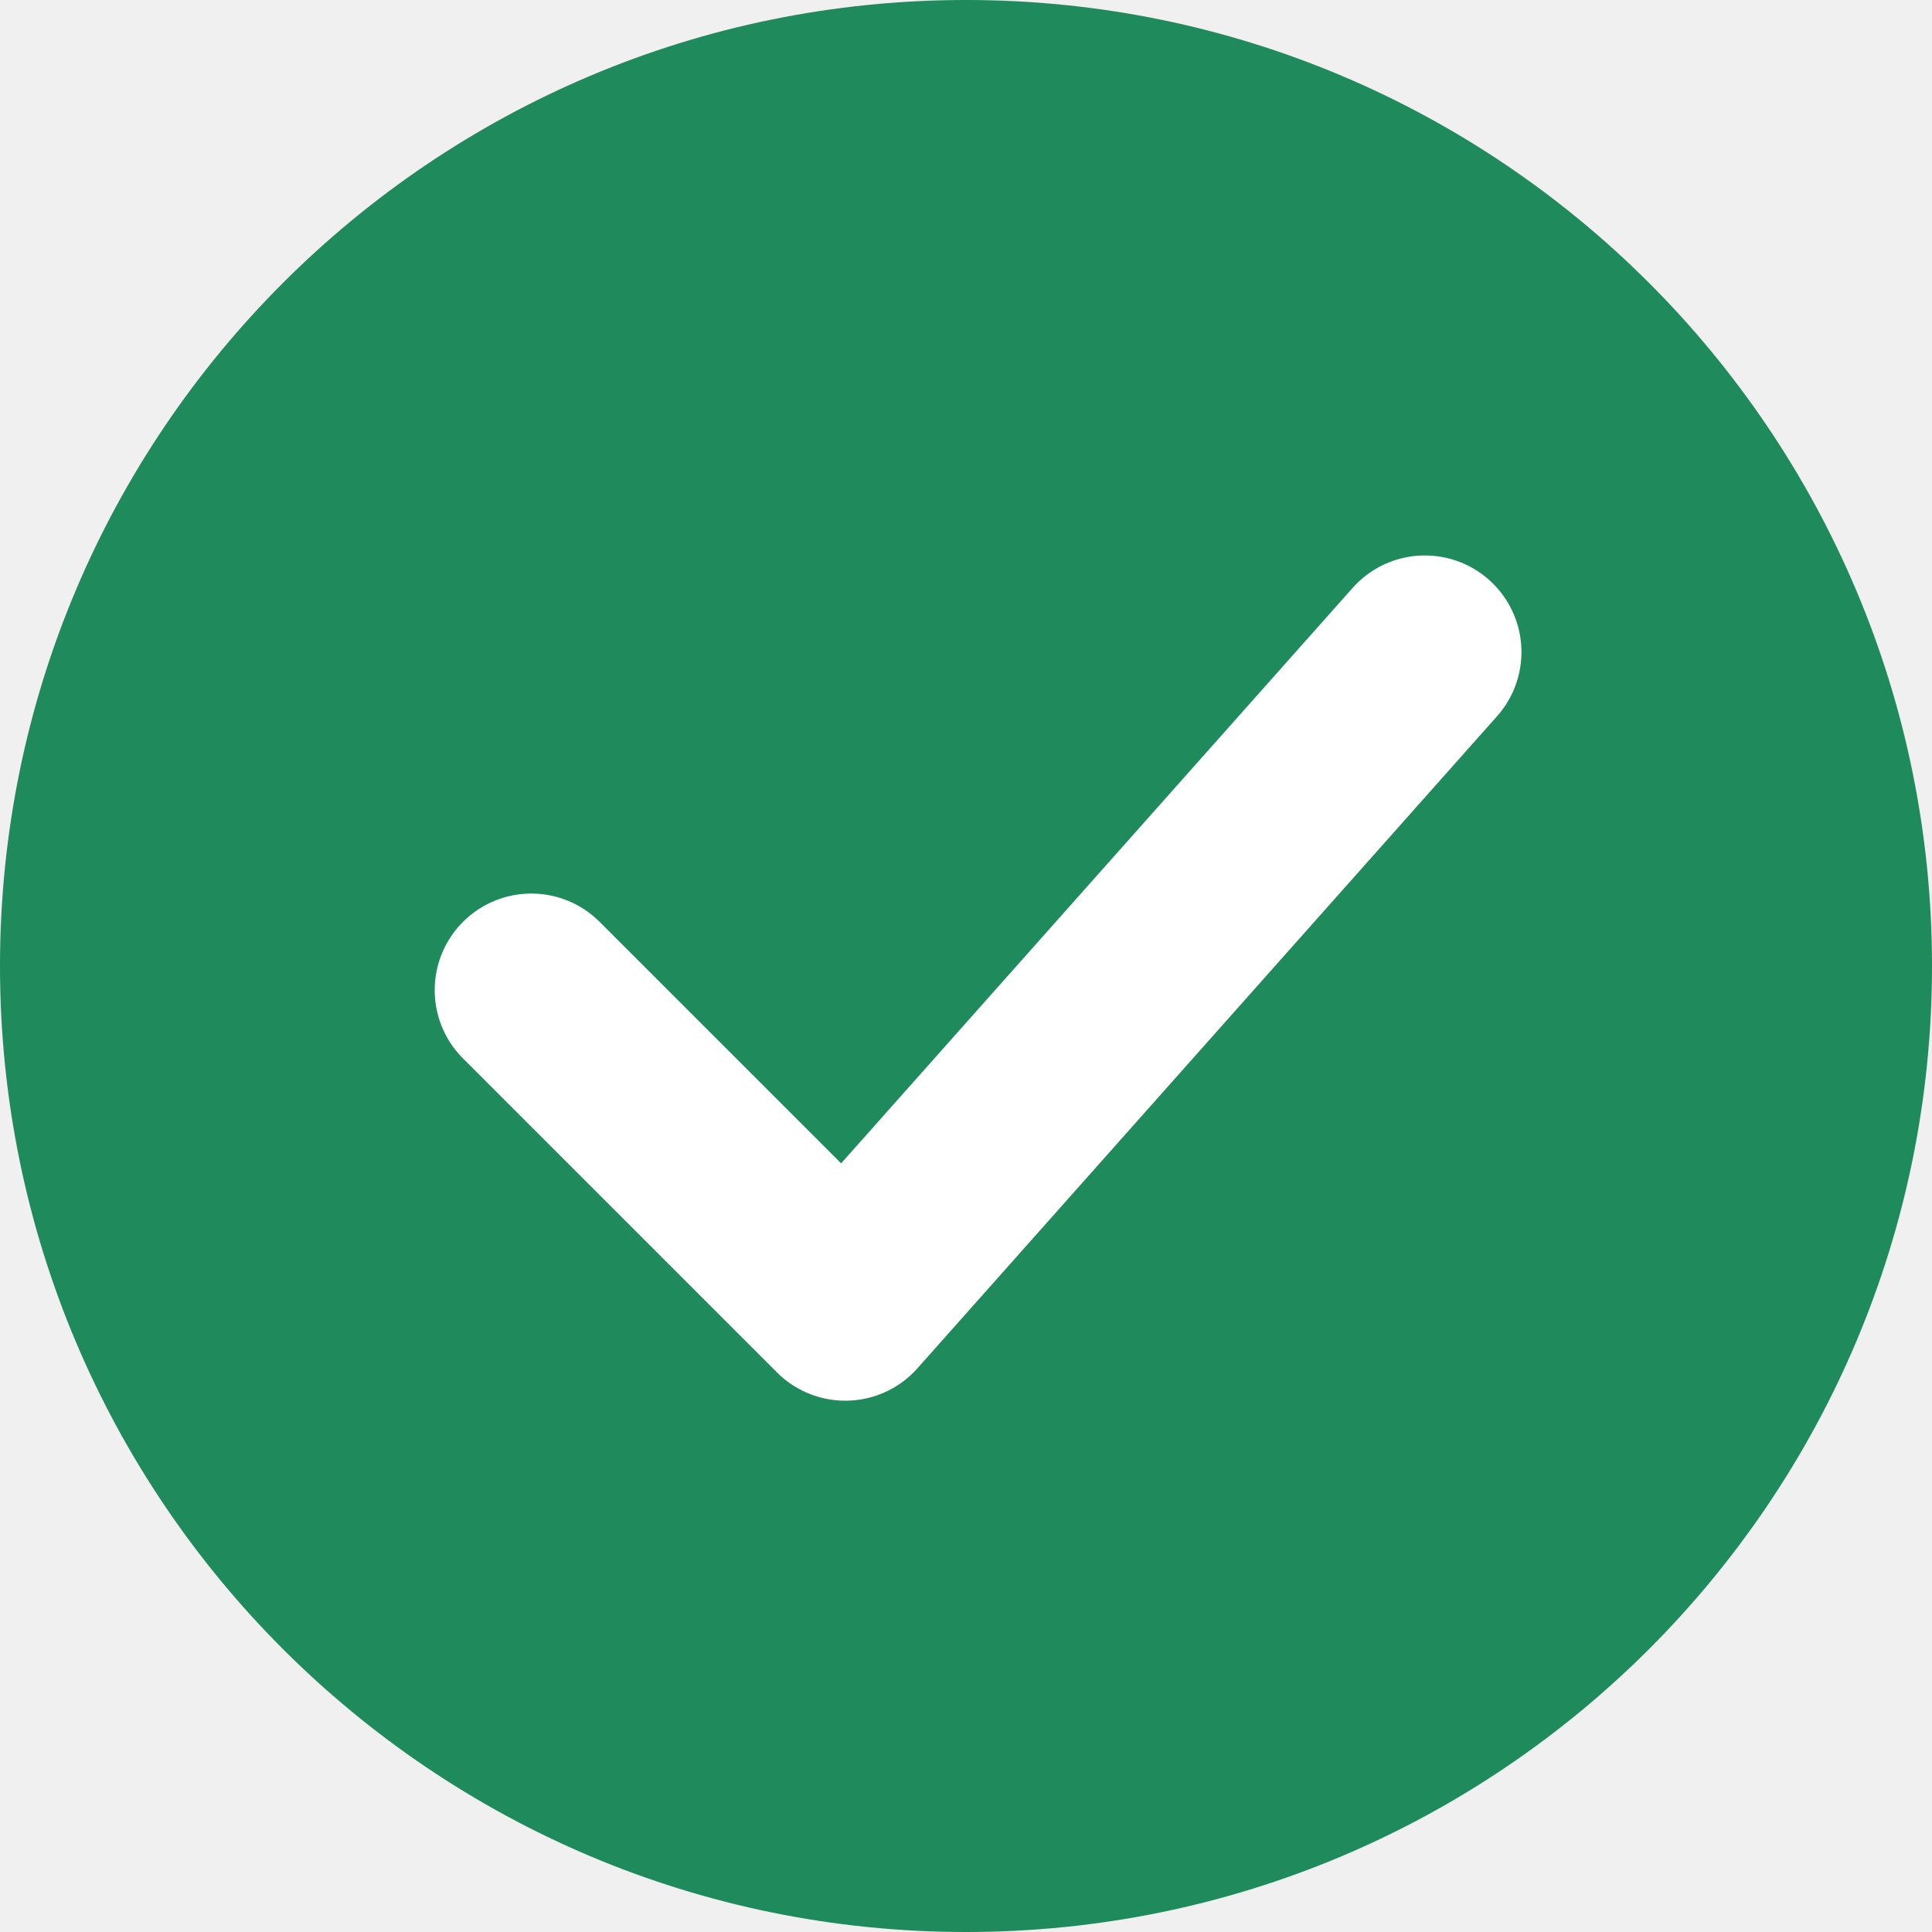
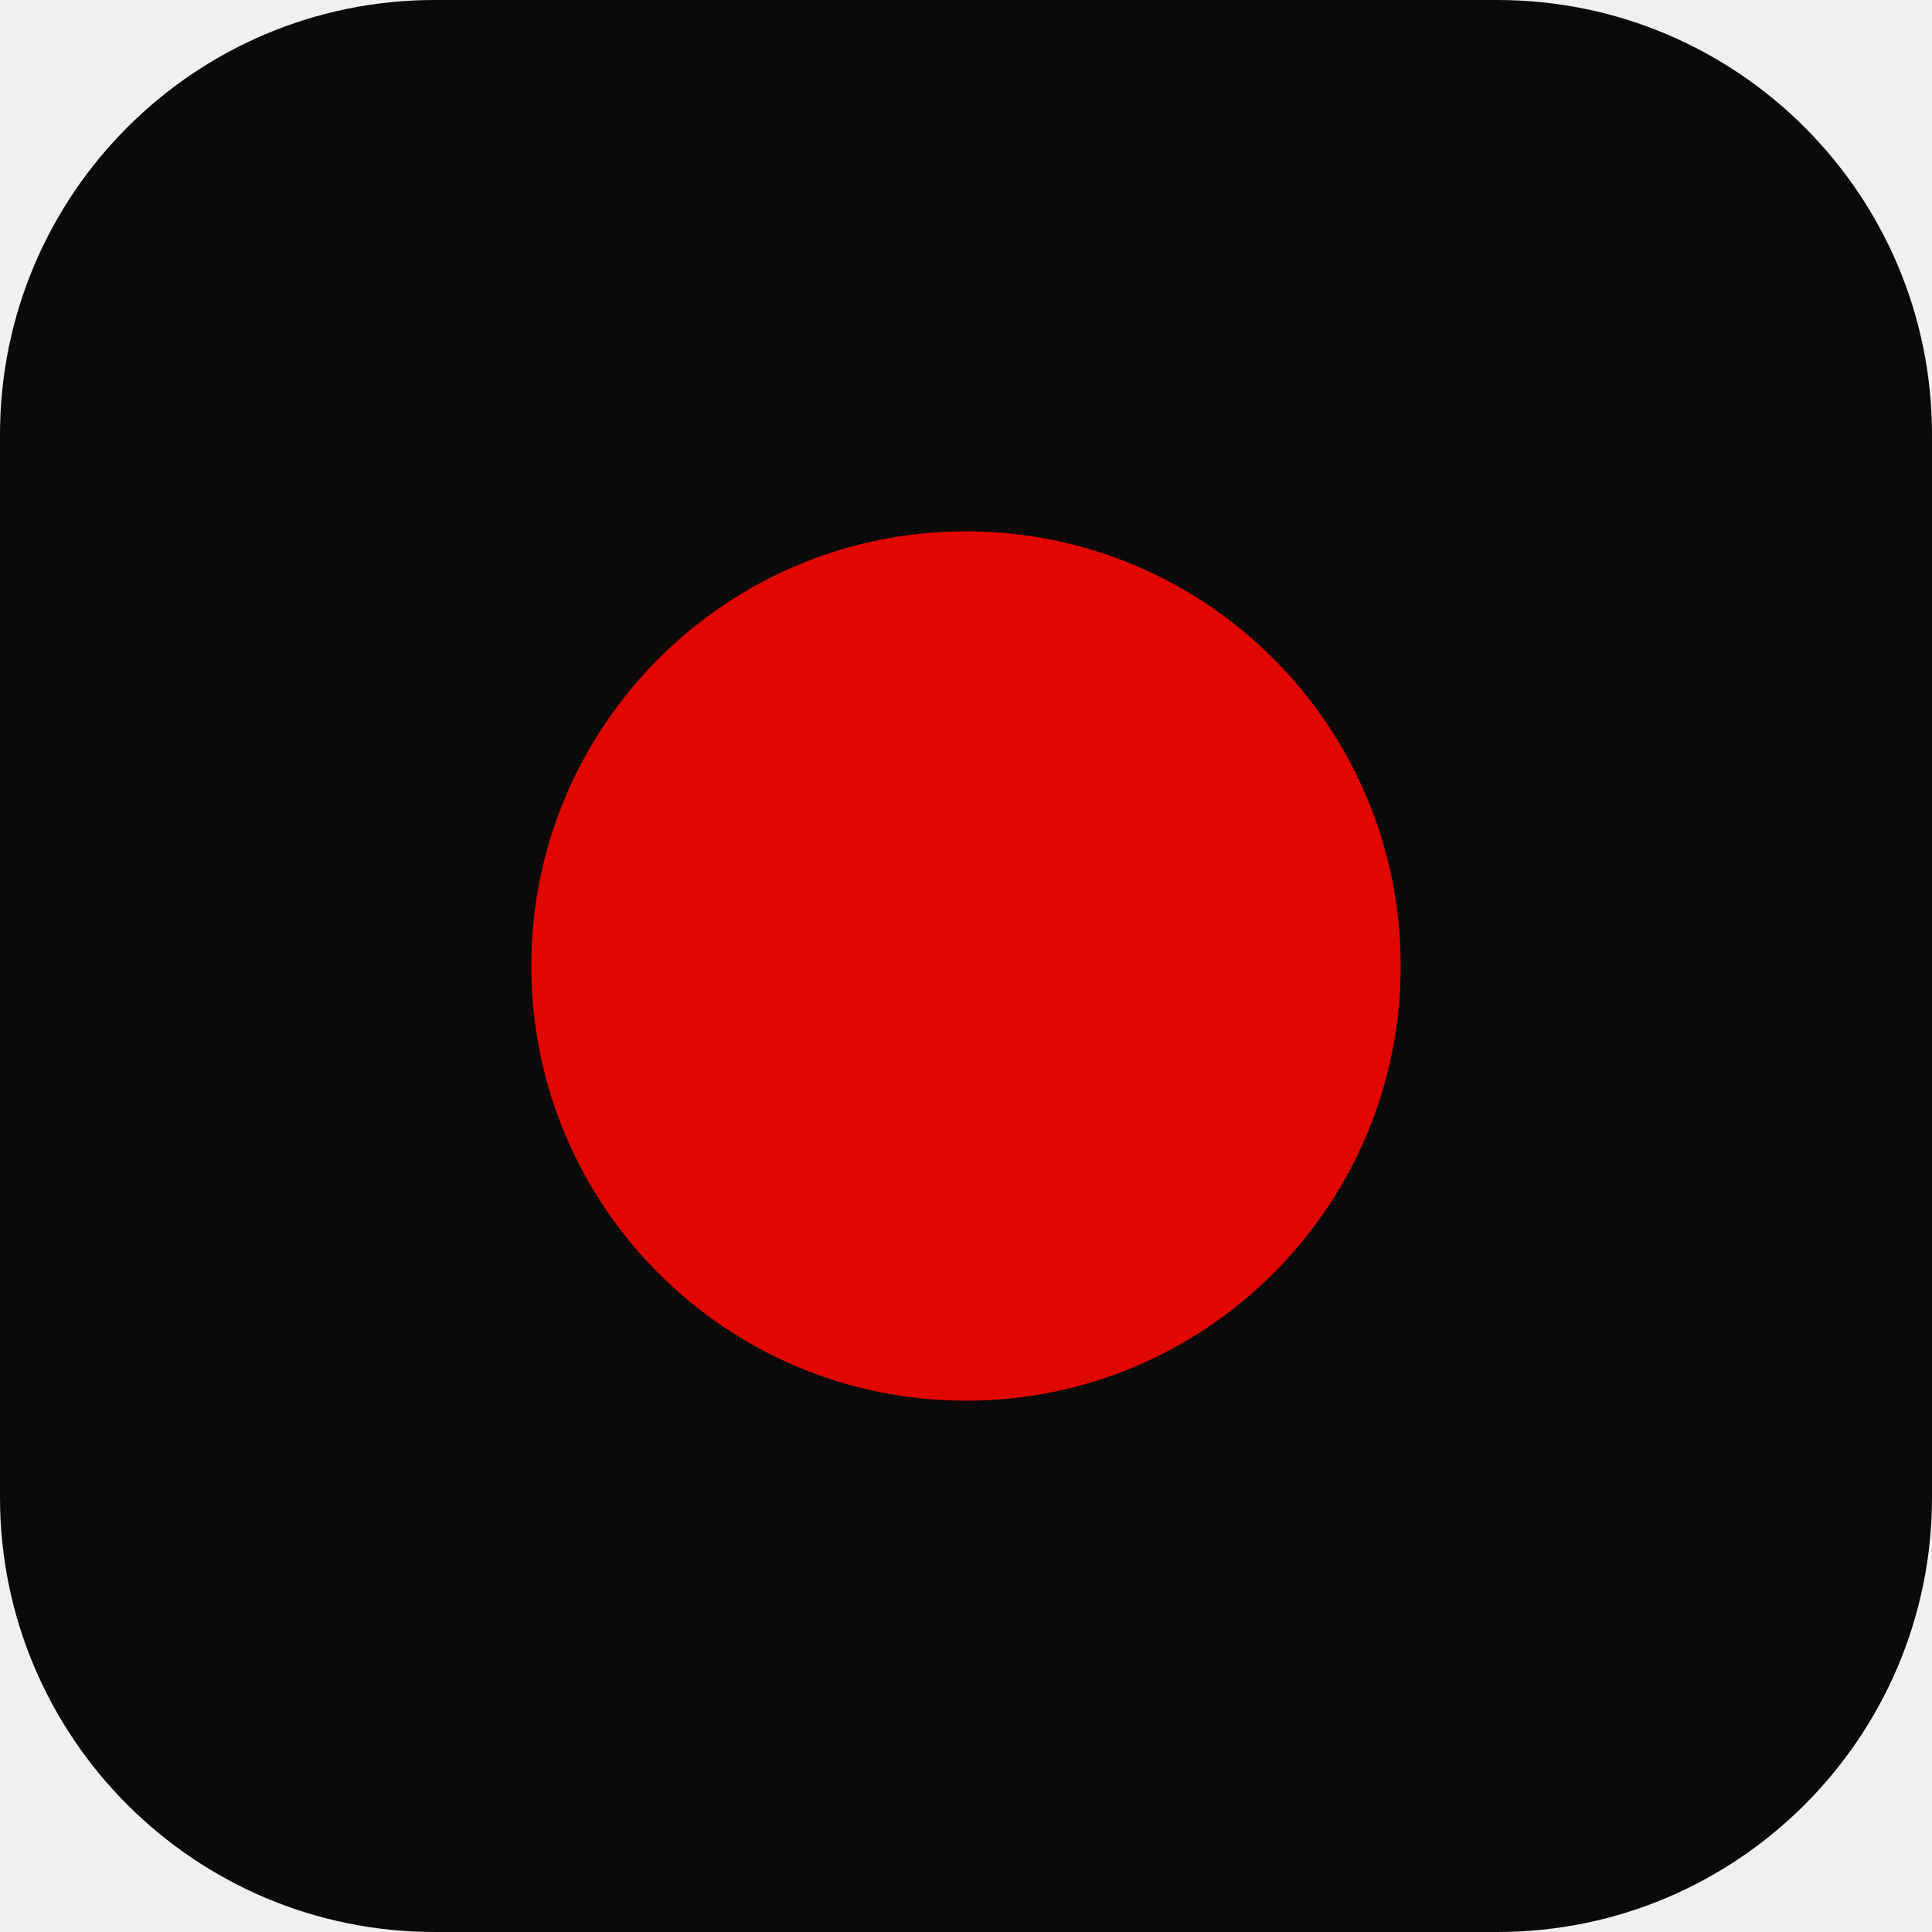
<svg xmlns="http://www.w3.org/2000/svg" viewBox="0 0 40 40">
-   <circle cx="20" cy="20" r="20" fill="#1F8A5B" />
-   <path d="M11 20.5 L17.5 27 L29.5 13.5" fill="none" stroke="#FFFFFF" stroke-width="4" stroke-linecap="round" stroke-linejoin="round" />
+   <rect width="40" height="40" rx="9" fill="#0A0A0A" />
+   <circle cx="20" cy="20" r="9" fill="#E10600" />
</svg>
